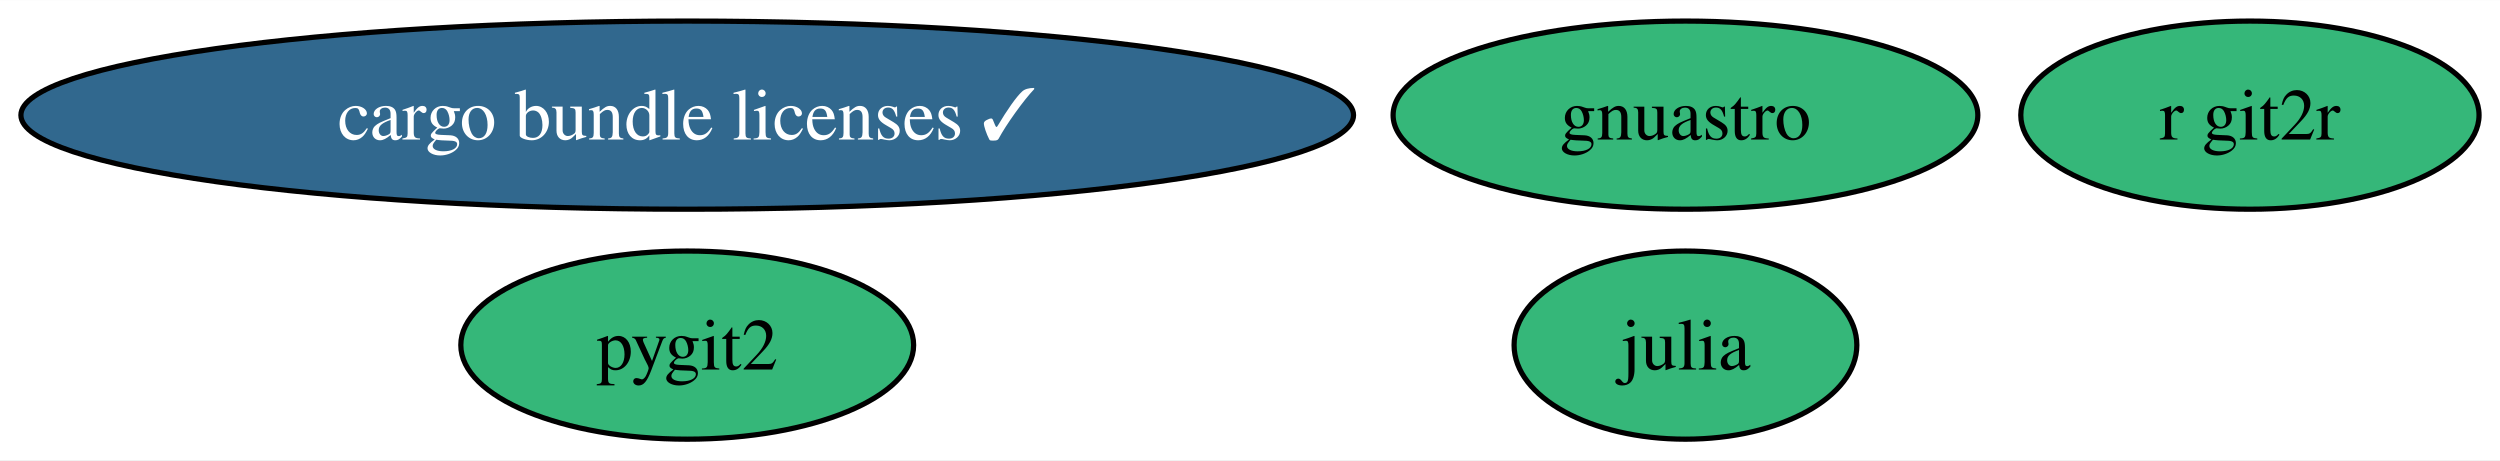
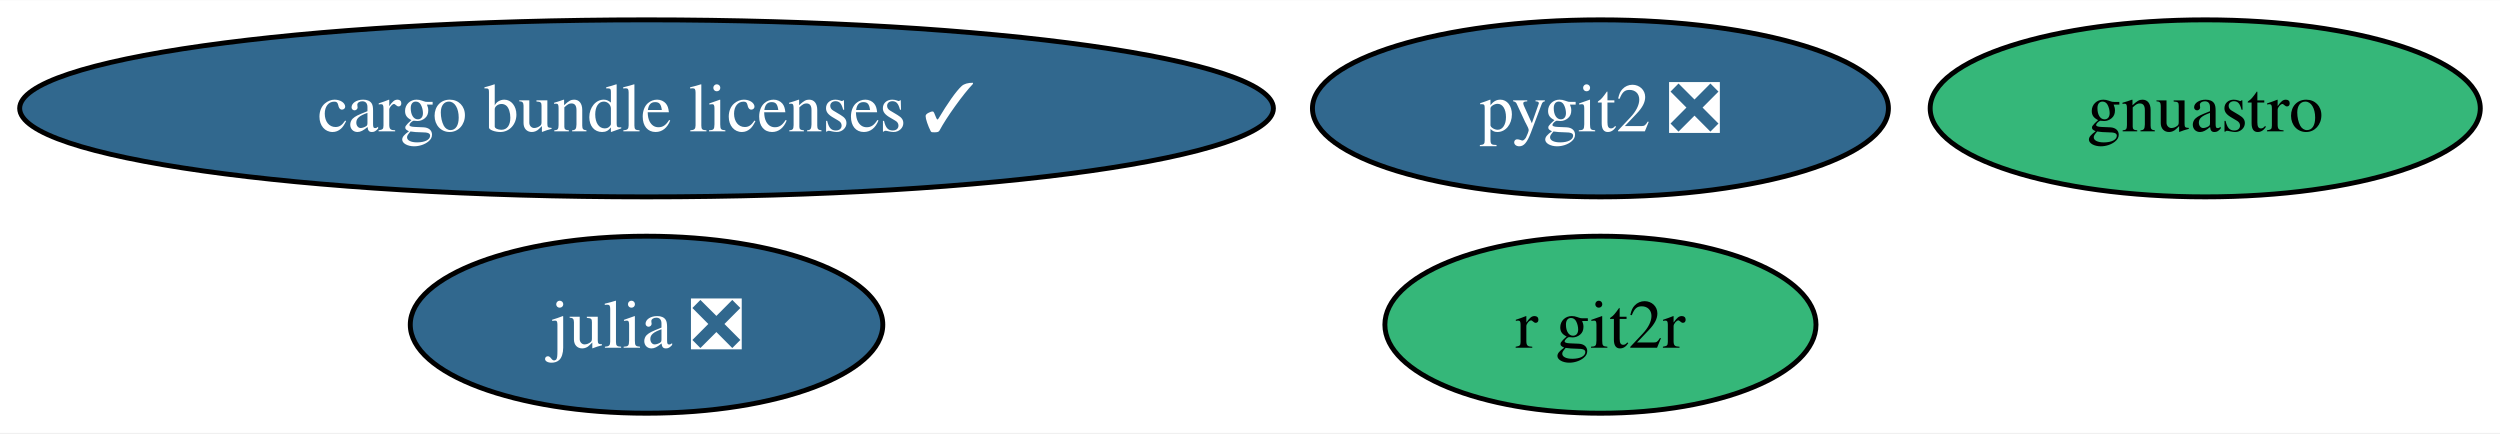
- <svg xmlns="http://www.w3.org/2000/svg" xmlns:xlink="http://www.w3.org/1999/xlink" width="478pt" height="88pt" viewBox="0.00 0.00 478.34 88.00">
+ <svg xmlns="http://www.w3.org/2000/svg" xmlns:xlink="http://www.w3.org/1999/xlink" width="508pt" height="88pt" viewBox="0.00 0.00 508.44 88.00">
  <g id="graph0" class="graph" transform="scale(1 1) rotate(0) translate(4 84)">
-     <polygon fill="white" stroke="none" points="-4,4 -4,-84 474.34,-84 474.34,4 -4,4" />
+     <polygon fill="white" stroke="none" points="-4,4 -4,-84 504.44,-84 504.44,4 -4,4" />
    <g id="node1" class="node">
      <g id="a_node1">
-         <a xlink:href="https://github.com/conda-forge/julia-feedstock" xlink:title="julia">
-           <ellipse fill="#35b779" stroke="black" cx="318.49" cy="-18" rx="32.79" ry="18" />
-           <text text-anchor="middle" x="318.49" y="-13.32" font-family="Times,serif" font-size="14.00">julia</text>
+         <a xlink:href="https://github.com/conda-forge/julia-feedstock/pull/257" xlink:title="julia ❎">
+           <ellipse fill="#31688e" stroke="black" cx="127.49" cy="-18" rx="48.05" ry="18" />
+           <text text-anchor="middle" x="127.49" y="-13.32" font-family="Times,serif" font-size="14.00" fill="white">julia ❎</text>
        </a>
      </g>
    </g>
    <g id="node2" class="node">
      <g id="a_node2">
-         <a xlink:href="https://github.com/conda-forge/pygit2-feedstock" xlink:title="pygit2">
-           <ellipse fill="#35b779" stroke="black" cx="127.49" cy="-18" rx="43.32" ry="18" />
-           <text text-anchor="middle" x="127.49" y="-13.32" font-family="Times,serif" font-size="14.00">pygit2</text>
+         <a xlink:href="https://github.com/conda-forge/pygit2-feedstock/pull/75" xlink:title="pygit2 ❎">
+           <ellipse fill="#31688e" stroke="black" cx="321.49" cy="-62" rx="58.57" ry="18" />
+           <text text-anchor="middle" x="321.49" y="-57.33" font-family="Times,serif" font-size="14.00" fill="white">pygit2 ❎</text>
        </a>
      </g>
    </g>
    <g id="node3" class="node">
      <g id="a_node3">
        <a xlink:href="https://github.com/conda-forge/r-git2r-feedstock" xlink:title="r git2r">
-           <ellipse fill="#35b779" stroke="black" cx="426.49" cy="-62" rx="43.84" ry="18" />
-           <text text-anchor="middle" x="426.49" y="-57.33" font-family="Times,serif" font-size="14.00">r git2r</text>
+           <ellipse fill="#35b779" stroke="black" cx="321.49" cy="-18" rx="43.84" ry="18" />
+           <text text-anchor="middle" x="321.49" y="-13.32" font-family="Times,serif" font-size="14.00">r git2r</text>
        </a>
      </g>
    </g>
    <g id="node4" class="node">
      <g id="a_node4">
        <a xlink:href="https://github.com/conda-forge/gnuastro-feedstock" xlink:title="gnuastro">
-           <ellipse fill="#35b779" stroke="black" cx="318.49" cy="-62" rx="55.94" ry="18" />
-           <text text-anchor="middle" x="318.49" y="-57.33" font-family="Times,serif" font-size="14.00">gnuastro</text>
+           <ellipse fill="#35b779" stroke="black" cx="444.49" cy="-62" rx="55.94" ry="18" />
+           <text text-anchor="middle" x="444.49" y="-57.33" font-family="Times,serif" font-size="14.00">gnuastro</text>
        </a>
      </g>
    </g>
    <g id="node5" class="node">
      <g id="a_node5">
        <a xlink:href="https://github.com/conda-forge/cargo-bundle-licenses-feedstock/pull/15" xlink:title="cargo bundle licenses ✓">
          <ellipse fill="#31688e" stroke="black" cx="127.49" cy="-62" rx="127.49" ry="18" />
          <text text-anchor="middle" x="127.49" y="-57.33" font-family="Times,serif" font-size="14.00" fill="white">cargo bundle licenses ✓</text>
        </a>
      </g>
    </g>
  </g>
</svg>
